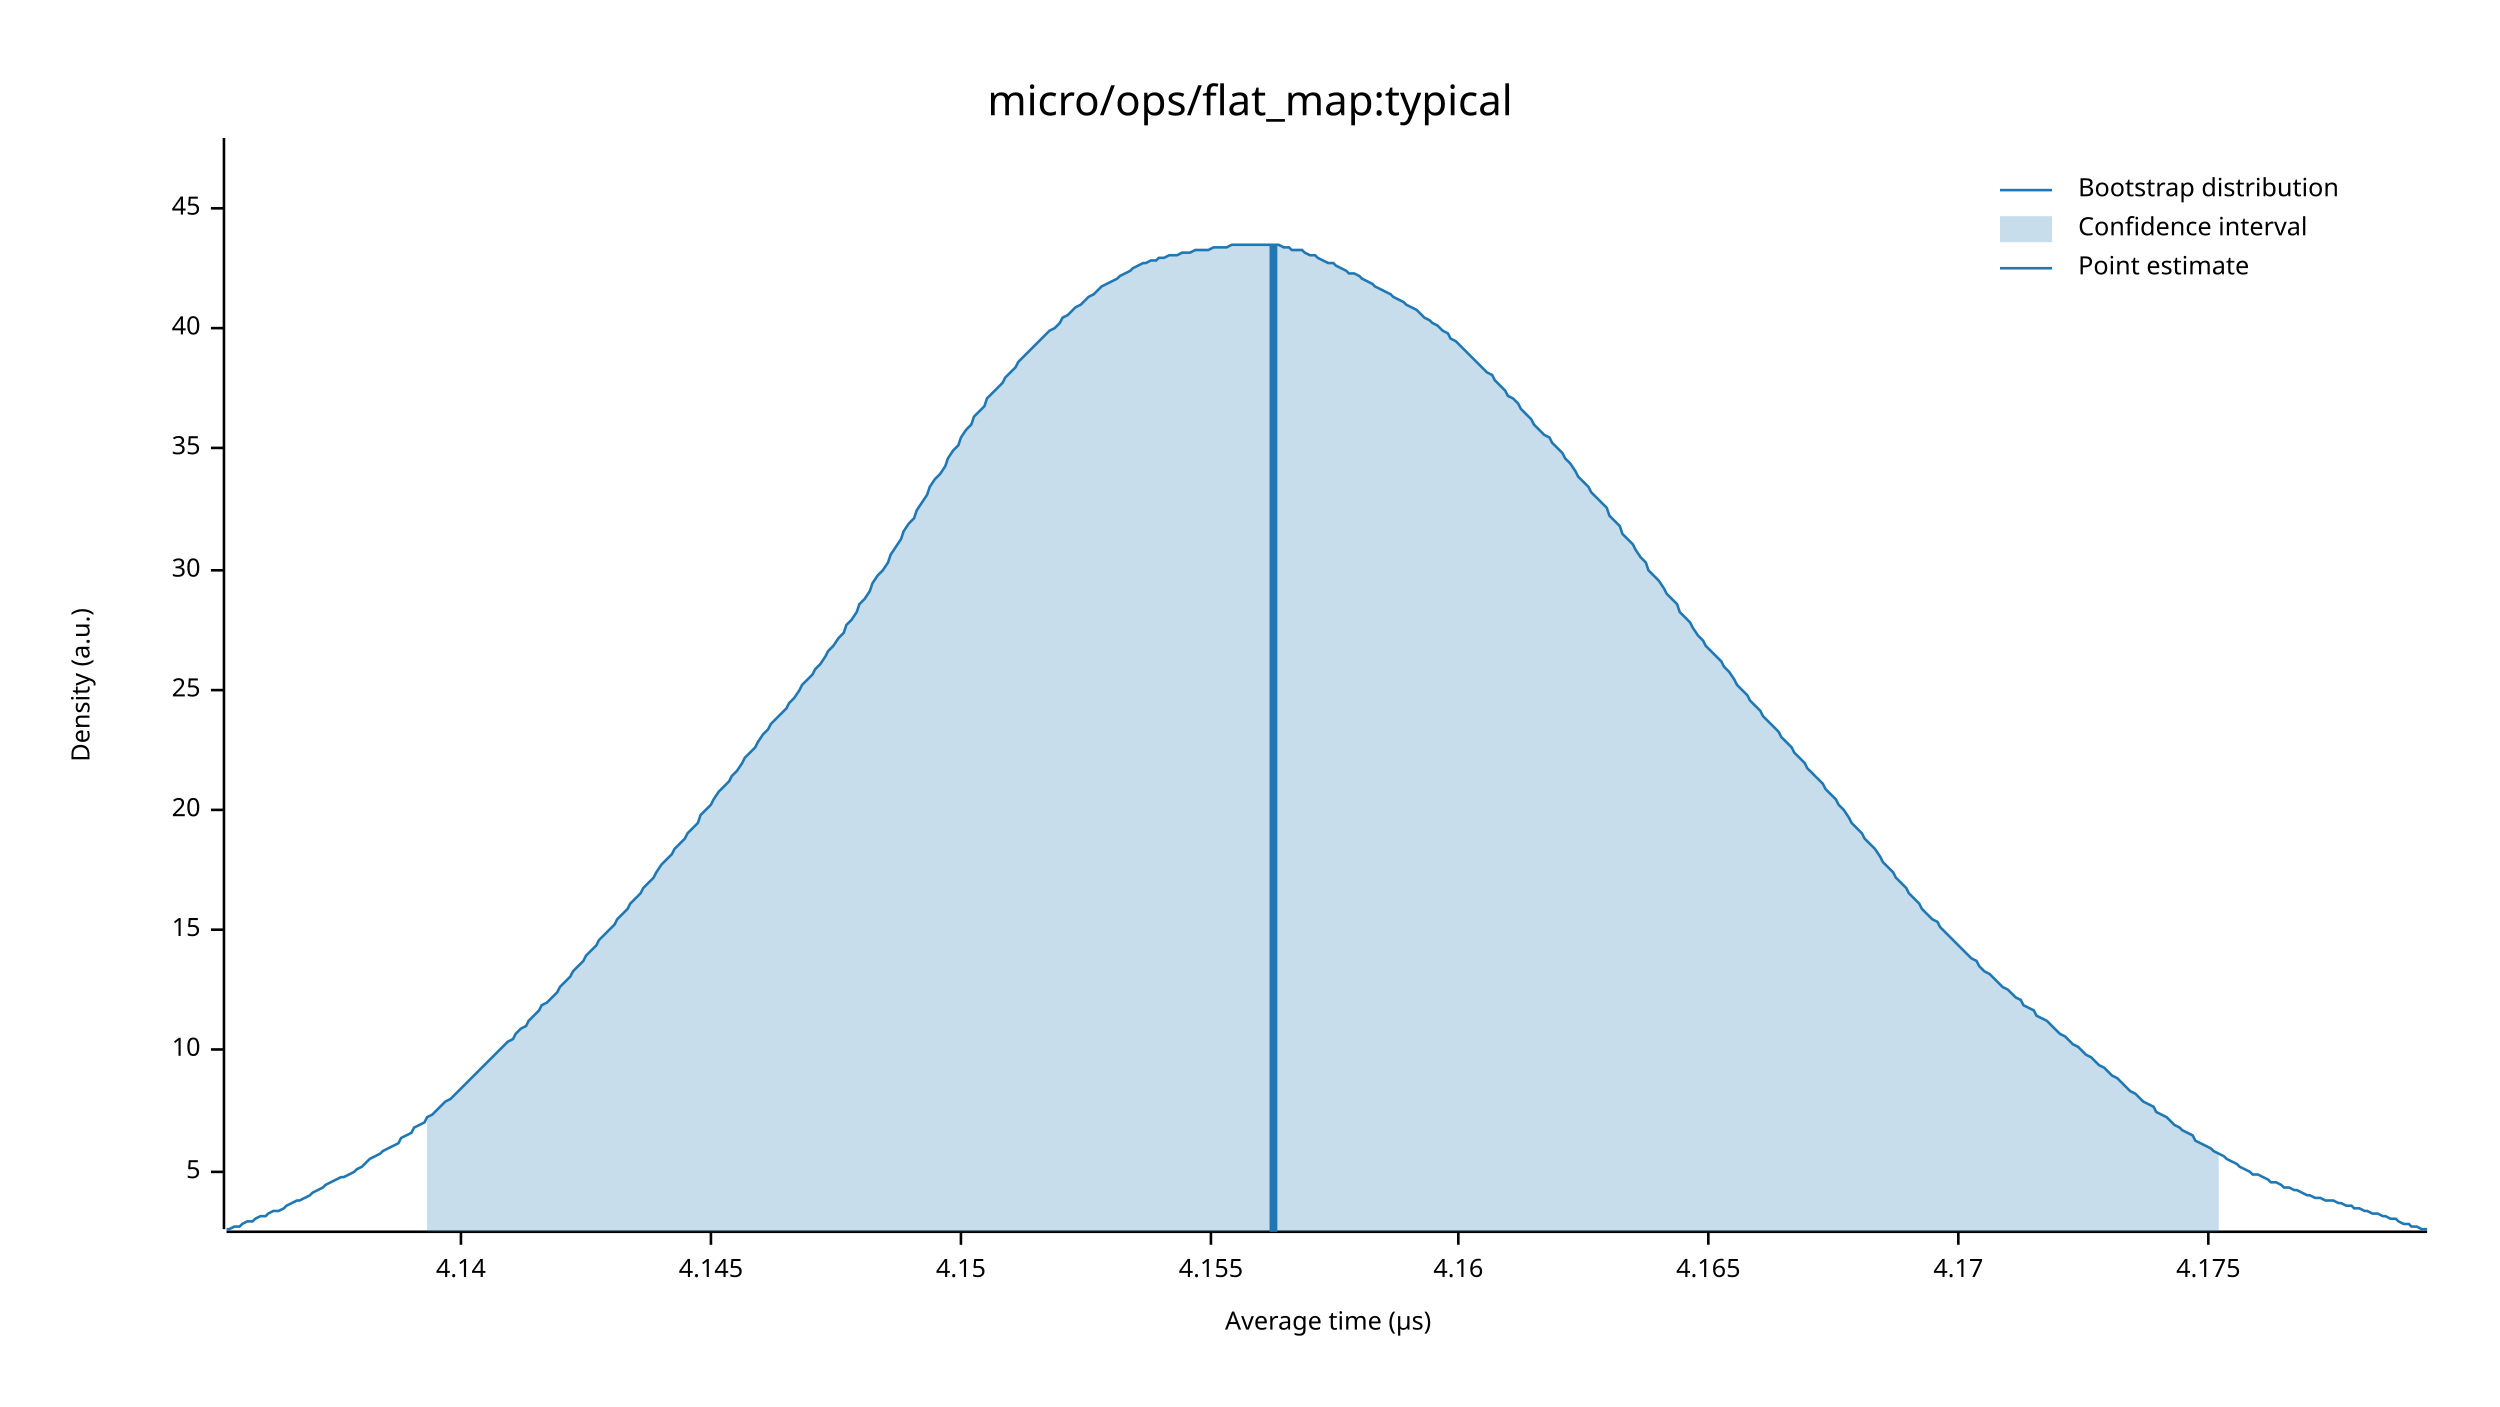
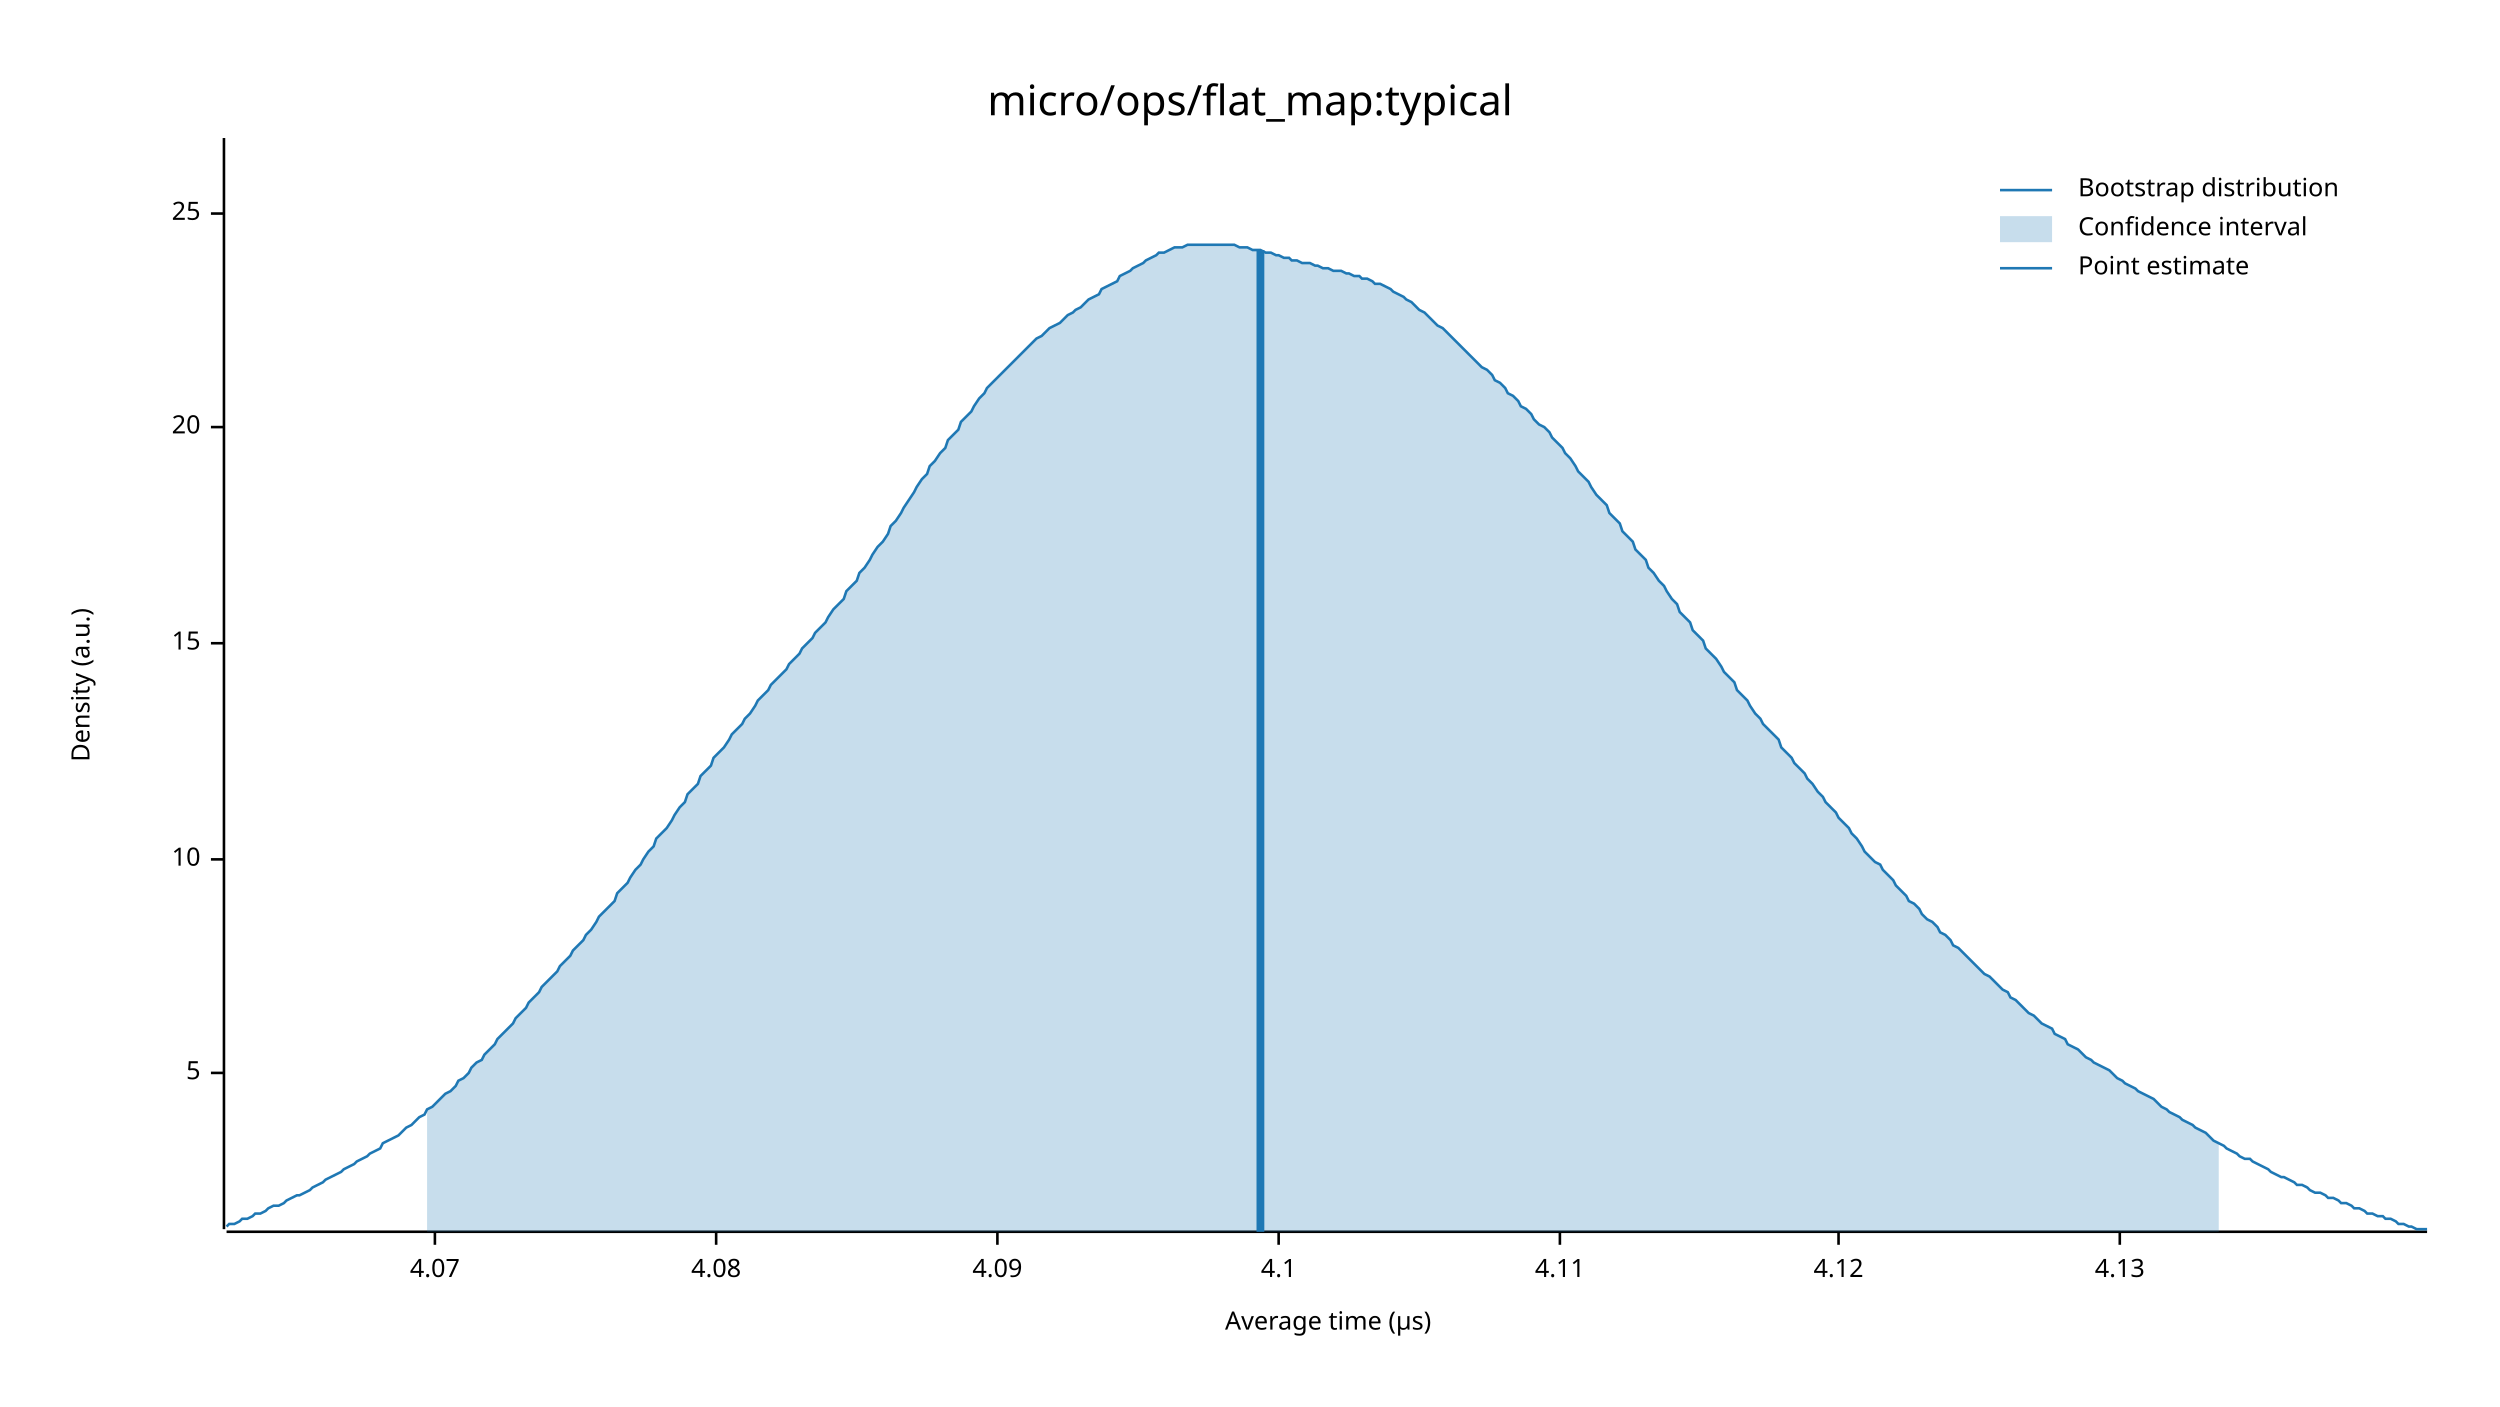
<svg xmlns="http://www.w3.org/2000/svg" width="960" height="540" viewBox="0 0 960 540">
  <text x="480" y="32" dy="0.76em" text-anchor="middle" font-family="sans-serif" font-size="16.129" opacity="1" fill="#000000">
micro/ops/flat_map:typical
</text>
  <text x="27" y="263" dy="0.76em" text-anchor="middle" font-family="sans-serif" font-size="9.677" opacity="1" fill="#000000" transform="rotate(270, 27, 263)">
Density (a.u.)
</text>
  <text x="510" y="513" dy="-0.5ex" text-anchor="middle" font-family="sans-serif" font-size="9.677" opacity="1" fill="#000000">
Average time (µs)
</text>
  <polyline fill="none" opacity="1" stroke="#000000" stroke-width="1" points="86,53 86,472 " />
-   <text x="77" y="450" dy="0.5ex" text-anchor="end" font-family="sans-serif" font-size="9.677" opacity="1" fill="#000000">
+   <text x="77" y="412" dy="0.5ex" text-anchor="end" font-family="sans-serif" font-size="9.677" opacity="1" fill="#000000">
5
</text>
-   <polyline fill="none" opacity="1" stroke="#000000" stroke-width="1" points="81,450 86,450 " />
-   <text x="77" y="403" dy="0.5ex" text-anchor="end" font-family="sans-serif" font-size="9.677" opacity="1" fill="#000000">
+   <polyline fill="none" opacity="1" stroke="#000000" stroke-width="1" points="81,412 86,412 " />
+   <text x="77" y="330" dy="0.5ex" text-anchor="end" font-family="sans-serif" font-size="9.677" opacity="1" fill="#000000">
10
</text>
-   <polyline fill="none" opacity="1" stroke="#000000" stroke-width="1" points="81,403 86,403 " />
-   <text x="77" y="357" dy="0.5ex" text-anchor="end" font-family="sans-serif" font-size="9.677" opacity="1" fill="#000000">
+   <polyline fill="none" opacity="1" stroke="#000000" stroke-width="1" points="81,330 86,330 " />
+   <text x="77" y="247" dy="0.5ex" text-anchor="end" font-family="sans-serif" font-size="9.677" opacity="1" fill="#000000">
15
</text>
-   <polyline fill="none" opacity="1" stroke="#000000" stroke-width="1" points="81,357 86,357 " />
-   <text x="77" y="311" dy="0.5ex" text-anchor="end" font-family="sans-serif" font-size="9.677" opacity="1" fill="#000000">
+   <polyline fill="none" opacity="1" stroke="#000000" stroke-width="1" points="81,247 86,247 " />
+   <text x="77" y="164" dy="0.5ex" text-anchor="end" font-family="sans-serif" font-size="9.677" opacity="1" fill="#000000">
20
</text>
-   <polyline fill="none" opacity="1" stroke="#000000" stroke-width="1" points="81,311 86,311 " />
-   <text x="77" y="265" dy="0.5ex" text-anchor="end" font-family="sans-serif" font-size="9.677" opacity="1" fill="#000000">
+   <polyline fill="none" opacity="1" stroke="#000000" stroke-width="1" points="81,164 86,164 " />
+   <text x="77" y="82" dy="0.5ex" text-anchor="end" font-family="sans-serif" font-size="9.677" opacity="1" fill="#000000">
25
</text>
-   <polyline fill="none" opacity="1" stroke="#000000" stroke-width="1" points="81,265 86,265 " />
-   <text x="77" y="219" dy="0.5ex" text-anchor="end" font-family="sans-serif" font-size="9.677" opacity="1" fill="#000000">
- 30
+   <polyline fill="none" opacity="1" stroke="#000000" stroke-width="1" points="81,82 86,82 " />
+   <polyline fill="none" opacity="1" stroke="#000000" stroke-width="1" points="87,473 932,473 " />
+   <text x="167" y="483" dy="0.76em" text-anchor="middle" font-family="sans-serif" font-size="9.677" opacity="1" fill="#000000">
+ 4.07
</text>
-   <polyline fill="none" opacity="1" stroke="#000000" stroke-width="1" points="81,219 86,219 " />
-   <text x="77" y="172" dy="0.5ex" text-anchor="end" font-family="sans-serif" font-size="9.677" opacity="1" fill="#000000">
- 35
+   <polyline fill="none" opacity="1" stroke="#000000" stroke-width="1" points="167,473 167,478 " />
+   <text x="275" y="483" dy="0.76em" text-anchor="middle" font-family="sans-serif" font-size="9.677" opacity="1" fill="#000000">
+ 4.08
</text>
-   <polyline fill="none" opacity="1" stroke="#000000" stroke-width="1" points="81,172 86,172 " />
-   <text x="77" y="126" dy="0.5ex" text-anchor="end" font-family="sans-serif" font-size="9.677" opacity="1" fill="#000000">
- 40
+   <polyline fill="none" opacity="1" stroke="#000000" stroke-width="1" points="275,473 275,478 " />
+   <text x="383" y="483" dy="0.76em" text-anchor="middle" font-family="sans-serif" font-size="9.677" opacity="1" fill="#000000">
+ 4.09
</text>
-   <polyline fill="none" opacity="1" stroke="#000000" stroke-width="1" points="81,126 86,126 " />
-   <text x="77" y="80" dy="0.5ex" text-anchor="end" font-family="sans-serif" font-size="9.677" opacity="1" fill="#000000">
- 45
+   <polyline fill="none" opacity="1" stroke="#000000" stroke-width="1" points="383,473 383,478 " />
+   <text x="491" y="483" dy="0.76em" text-anchor="middle" font-family="sans-serif" font-size="9.677" opacity="1" fill="#000000">
+ 4.1
</text>
-   <polyline fill="none" opacity="1" stroke="#000000" stroke-width="1" points="81,80 86,80 " />
-   <polyline fill="none" opacity="1" stroke="#000000" stroke-width="1" points="87,473 932,473 " />
-   <text x="177" y="483" dy="0.76em" text-anchor="middle" font-family="sans-serif" font-size="9.677" opacity="1" fill="#000000">
- 4.14
+   <polyline fill="none" opacity="1" stroke="#000000" stroke-width="1" points="491,473 491,478 " />
+   <text x="599" y="483" dy="0.76em" text-anchor="middle" font-family="sans-serif" font-size="9.677" opacity="1" fill="#000000">
+ 4.11
</text>
-   <polyline fill="none" opacity="1" stroke="#000000" stroke-width="1" points="177,473 177,478 " />
-   <text x="273" y="483" dy="0.76em" text-anchor="middle" font-family="sans-serif" font-size="9.677" opacity="1" fill="#000000">
- 4.145
+   <polyline fill="none" opacity="1" stroke="#000000" stroke-width="1" points="599,473 599,478 " />
+   <text x="706" y="483" dy="0.76em" text-anchor="middle" font-family="sans-serif" font-size="9.677" opacity="1" fill="#000000">
+ 4.12
</text>
-   <polyline fill="none" opacity="1" stroke="#000000" stroke-width="1" points="273,473 273,478 " />
-   <text x="369" y="483" dy="0.76em" text-anchor="middle" font-family="sans-serif" font-size="9.677" opacity="1" fill="#000000">
- 4.15
+   <polyline fill="none" opacity="1" stroke="#000000" stroke-width="1" points="706,473 706,478 " />
+   <text x="814" y="483" dy="0.76em" text-anchor="middle" font-family="sans-serif" font-size="9.677" opacity="1" fill="#000000">
+ 4.13
</text>
-   <polyline fill="none" opacity="1" stroke="#000000" stroke-width="1" points="369,473 369,478 " />
-   <text x="465" y="483" dy="0.76em" text-anchor="middle" font-family="sans-serif" font-size="9.677" opacity="1" fill="#000000">
- 4.155
- </text>
-   <polyline fill="none" opacity="1" stroke="#000000" stroke-width="1" points="465,473 465,478 " />
-   <text x="560" y="483" dy="0.76em" text-anchor="middle" font-family="sans-serif" font-size="9.677" opacity="1" fill="#000000">
- 4.16
- </text>
-   <polyline fill="none" opacity="1" stroke="#000000" stroke-width="1" points="560,473 560,478 " />
-   <text x="656" y="483" dy="0.76em" text-anchor="middle" font-family="sans-serif" font-size="9.677" opacity="1" fill="#000000">
- 4.165
- </text>
-   <polyline fill="none" opacity="1" stroke="#000000" stroke-width="1" points="656,473 656,478 " />
-   <text x="752" y="483" dy="0.76em" text-anchor="middle" font-family="sans-serif" font-size="9.677" opacity="1" fill="#000000">
- 4.17
- </text>
-   <polyline fill="none" opacity="1" stroke="#000000" stroke-width="1" points="752,473 752,478 " />
-   <text x="848" y="483" dy="0.76em" text-anchor="middle" font-family="sans-serif" font-size="9.677" opacity="1" fill="#000000">
- 4.175
- </text>
-   <polyline fill="none" opacity="1" stroke="#000000" stroke-width="1" points="848,473 848,478 " />
-   <polyline fill="none" opacity="1" stroke="#1F78B4" stroke-width="1" points="87,472 88,472 90,471 92,471 93,470 95,469 97,469 98,468 100,467 102,467 103,466 105,465 107,465 109,464 110,463 112,462 114,461 115,461 117,460 119,459 120,458 122,457 124,456 125,455 127,454 129,453 131,452 132,452 134,451 136,450 137,449 139,448 141,446 142,445 144,444 146,443 147,442 149,441 151,440 153,439 154,437 156,436 158,435 159,433 161,432 163,431 164,429 166,428 168,426 169,425 171,423 173,422 175,420 176,419 178,417 180,415 181,414 183,412 185,410 186,409 188,407 190,405 191,404 193,402 195,400 197,399 198,397 200,395 202,394 203,392 205,390 207,388 208,386 210,385 212,383 214,381 215,379 217,377 219,375 220,373 222,371 224,369 225,367 227,365 229,363 230,361 232,359 234,357 236,355 237,353 239,351 241,349 242,347 244,345 246,343 247,341 249,339 251,337 252,335 254,332 256,330 258,328 259,326 261,324 263,322 264,320 266,318 268,316 269,313 271,311 273,309 274,307 276,304 278,302 280,300 281,298 283,296 285,293 286,291 288,289 290,287 291,285 293,282 295,280 296,278 298,276 300,274 302,272 303,270 305,268 307,265 308,263 310,261 312,259 313,257 315,255 317,252 318,250 320,248 322,245 324,243 325,240 327,238 329,235 330,232 332,230 334,227 335,224 337,221 339,219 341,216 342,213 344,210 346,207 347,204 349,201 351,199 352,196 354,193 356,190 357,187 359,184 361,182 363,179 364,176 366,173 368,171 369,168 371,165 373,163 374,160 376,158 378,156 379,153 381,151 383,149 385,147 386,145 388,143 390,141 391,139 393,137 395,135 396,134 398,132 400,130 401,129 403,127 405,126 407,124 408,122 410,121 412,119 413,118 415,117 417,115 418,114 420,113 422,111 423,110 425,109 427,108 429,107 430,106 432,105 434,104 435,103 437,102 439,101 440,101 442,100 444,100 445,99 447,99 449,98 451,98 452,98 454,97 456,97 457,97 459,96 461,96 462,96 464,96 466,95 468,95 469,95 471,95 473,94 474,94 476,94 478,94 479,94 481,94 483,94 484,94 486,94 488,94 490,94 491,94 493,95 495,95 496,96 498,96 500,96 501,97 503,98 505,98 506,99 508,100 510,101 512,101 513,102 515,103 517,104 518,105 520,105 522,106 523,107 525,108 527,109 528,110 530,111 532,112 534,113 535,114 537,115 539,116 540,117 542,118 544,119 545,120 547,122 549,123 550,124 552,125 554,127 556,128 557,130 559,131 561,133 562,134 564,136 566,138 567,139 569,141 571,143 573,144 574,146 576,148 578,150 579,152 581,153 583,155 584,157 586,159 588,161 589,163 591,165 593,167 595,168 596,170 598,172 600,174 601,176 603,178 605,181 606,183 608,185 610,187 611,189 613,191 615,193 617,195 618,198 620,200 622,202 623,205 625,207 627,209 628,211 630,214 632,216 633,219 635,221 637,223 639,226 640,228 642,230 644,232 645,235 647,237 649,239 650,241 652,244 654,246 655,248 657,250 659,252 661,254 662,256 664,258 666,261 667,263 669,265 671,267 672,269 674,271 676,273 677,275 679,277 681,279 683,281 684,283 686,285 688,287 689,289 691,291 693,293 694,295 696,297 698,299 700,301 701,303 703,305 705,307 706,309 708,311 710,314 711,316 713,318 715,320 716,322 718,324 720,326 722,329 723,331 725,333 727,335 728,337 730,339 732,341 733,343 735,345 737,347 738,349 740,351 742,353 744,354 745,356 747,358 749,360 750,361 752,363 754,365 755,366 757,368 759,369 760,371 762,373 764,374 766,376 767,377 769,379 771,380 772,381 774,383 776,384 777,386 779,387 781,388 782,390 784,391 786,392 788,394 789,395 791,397 793,398 794,399 796,401 798,402 799,403 801,405 803,406 804,407 806,409 808,410 810,412 811,413 813,414 815,416 816,417 818,419 820,420 821,421 823,423 825,424 827,425 828,427 830,428 832,429 833,430 835,432 837,433 838,434 840,435 842,436 843,438 845,439 847,440 849,441 850,442 852,443 854,444 855,445 857,446 859,447 860,448 862,449 864,450 865,451 867,451 869,452 871,453 872,454 874,454 876,455 877,456 879,456 881,457 882,457 884,458 886,459 887,459 889,460 891,460 893,461 894,461 896,461 898,462 899,462 901,463 903,463 904,464 906,464 908,465 909,465 911,466 913,466 915,467 916,467 918,468 920,468 921,469 923,470 925,470 926,471 928,471 930,472 932,472 " />
-   <polygon opacity="0.25" fill="#1F78B4" points="164,429 166,428 168,426 169,425 171,423 173,422 175,420 176,419 178,417 180,415 181,414 183,412 185,410 186,409 188,407 190,405 191,404 193,402 195,400 197,399 198,397 200,395 202,394 203,392 205,390 207,388 208,386 210,385 212,383 214,381 215,379 217,377 219,375 220,373 222,371 224,369 225,367 227,365 229,363 230,361 232,359 234,357 236,355 237,353 239,351 241,349 242,347 244,345 246,343 247,341 249,339 251,337 252,335 254,332 256,330 258,328 259,326 261,324 263,322 264,320 266,318 268,316 269,313 271,311 273,309 274,307 276,304 278,302 280,300 281,298 283,296 285,293 286,291 288,289 290,287 291,285 293,282 295,280 296,278 298,276 300,274 302,272 303,270 305,268 307,265 308,263 310,261 312,259 313,257 315,255 317,252 318,250 320,248 322,245 324,243 325,240 327,238 329,235 330,232 332,230 334,227 335,224 337,221 339,219 341,216 342,213 344,210 346,207 347,204 349,201 351,199 352,196 354,193 356,190 357,187 359,184 361,182 363,179 364,176 366,173 368,171 369,168 371,165 373,163 374,160 376,158 378,156 379,153 381,151 383,149 385,147 386,145 388,143 390,141 391,139 393,137 395,135 396,134 398,132 400,130 401,129 403,127 405,126 407,124 408,122 410,121 412,119 413,118 415,117 417,115 418,114 420,113 422,111 423,110 425,109 427,108 429,107 430,106 432,105 434,104 435,103 437,102 439,101 440,101 442,100 444,100 445,99 447,99 449,98 451,98 452,98 454,97 456,97 457,97 459,96 461,96 462,96 464,96 466,95 468,95 469,95 471,95 473,94 474,94 476,94 478,94 479,94 481,94 483,94 484,94 486,94 488,94 490,94 491,94 493,95 495,95 496,96 498,96 500,96 501,97 503,98 505,98 506,99 508,100 510,101 512,101 513,102 515,103 517,104 518,105 520,105 522,106 523,107 525,108 527,109 528,110 530,111 532,112 534,113 535,114 537,115 539,116 540,117 542,118 544,119 545,120 547,122 549,123 550,124 552,125 554,127 556,128 557,130 559,131 561,133 562,134 564,136 566,138 567,139 569,141 571,143 573,144 574,146 576,148 578,150 579,152 581,153 583,155 584,157 586,159 588,161 589,163 591,165 593,167 595,168 596,170 598,172 600,174 601,176 603,178 605,181 606,183 608,185 610,187 611,189 613,191 615,193 617,195 618,198 620,200 622,202 623,205 625,207 627,209 628,211 630,214 632,216 633,219 635,221 637,223 639,226 640,228 642,230 644,232 645,235 647,237 649,239 650,241 652,244 654,246 655,248 657,250 659,252 661,254 662,256 664,258 666,261 667,263 669,265 671,267 672,269 674,271 676,273 677,275 679,277 681,279 683,281 684,283 686,285 688,287 689,289 691,291 693,293 694,295 696,297 698,299 700,301 701,303 703,305 705,307 706,309 708,311 710,314 711,316 713,318 715,320 716,322 718,324 720,326 722,329 723,331 725,333 727,335 728,337 730,339 732,341 733,343 735,345 737,347 738,349 740,351 742,353 744,354 745,356 747,358 749,360 750,361 752,363 754,365 755,366 757,368 759,369 760,371 762,373 764,374 766,376 767,377 769,379 771,380 772,381 774,383 776,384 777,386 779,387 781,388 782,390 784,391 786,392 788,394 789,395 791,397 793,398 794,399 796,401 798,402 799,403 801,405 803,406 804,407 806,409 808,410 810,412 811,413 813,414 815,416 816,417 818,419 820,420 821,421 823,423 825,424 827,425 828,427 830,428 832,429 833,430 835,432 837,433 838,434 840,435 842,436 843,438 845,439 847,440 849,441 850,442 852,443 852,473 164,473 " />
-   <polyline fill="none" opacity="1" stroke="#1F78B4" stroke-width="3" points="489,473 489,94 " />
+   <polyline fill="none" opacity="1" stroke="#000000" stroke-width="1" points="814,473 814,478 " />
+   <polyline fill="none" opacity="1" stroke="#1F78B4" stroke-width="1" points="87,471 88,470 90,470 92,469 93,468 95,468 97,467 98,466 100,466 102,465 103,464 105,463 107,463 109,462 110,461 112,460 114,459 115,459 117,458 119,457 120,456 122,455 124,454 125,453 127,452 129,451 131,450 132,449 134,448 136,447 137,446 139,445 141,444 142,443 144,442 146,441 147,439 149,438 151,437 153,436 154,435 156,433 158,432 159,431 161,429 163,428 164,426 166,425 168,423 169,422 171,420 173,419 175,417 176,415 178,414 180,412 181,410 183,408 185,407 186,405 188,403 190,401 191,399 193,397 195,395 197,393 198,391 200,389 202,387 203,385 205,383 207,381 208,379 210,377 212,375 214,373 215,371 217,369 219,367 220,365 222,363 224,361 225,359 227,357 229,354 230,352 232,350 234,348 236,346 237,343 239,341 241,339 242,337 244,334 246,332 247,330 249,327 251,325 252,322 254,320 256,318 258,315 259,313 261,310 263,308 264,305 266,303 268,301 269,298 271,296 273,294 274,291 276,289 278,287 280,284 281,282 283,280 285,278 286,276 288,274 290,271 291,269 293,267 295,265 296,263 298,261 300,259 302,257 303,255 305,253 307,251 308,249 310,247 312,245 313,243 315,241 317,239 318,237 320,234 322,232 324,230 325,227 327,225 329,223 330,220 332,218 334,215 335,213 337,210 339,208 341,205 342,202 344,200 346,197 347,195 349,192 351,189 352,187 354,184 356,182 357,179 359,177 361,174 363,172 364,169 366,167 368,165 369,162 371,160 373,158 374,156 376,153 378,151 379,149 381,147 383,145 385,143 386,142 388,140 390,138 391,137 393,135 395,133 396,132 398,130 400,129 401,128 403,126 405,125 407,124 408,123 410,121 412,120 413,119 415,118 417,116 418,115 420,114 422,113 423,111 425,110 427,109 429,108 430,106 432,105 434,104 435,103 437,102 439,101 440,100 442,99 444,98 445,97 447,97 449,96 451,95 452,95 454,95 456,94 457,94 459,94 461,94 462,94 464,94 466,94 468,94 469,94 471,94 473,94 474,94 476,95 478,95 479,95 481,96 483,96 484,96 486,97 488,97 490,98 491,98 493,99 495,99 496,100 498,100 500,101 501,101 503,101 505,102 506,102 508,103 510,103 512,104 513,104 515,104 517,105 518,105 520,106 522,106 523,107 525,107 527,108 528,109 530,109 532,110 534,111 535,112 537,113 539,114 540,115 542,116 544,118 545,119 547,120 549,122 550,123 552,125 554,126 556,128 557,129 559,131 561,133 562,134 564,136 566,138 567,139 569,141 571,142 573,144 574,146 576,147 578,149 579,151 581,152 583,154 584,156 586,157 588,159 589,161 591,163 593,164 595,166 596,168 598,170 600,172 601,174 603,176 605,179 606,181 608,183 610,185 611,187 613,190 615,192 617,194 618,197 620,199 622,201 623,204 625,206 627,208 628,211 630,213 632,215 633,218 635,220 637,223 639,225 640,227 642,230 644,232 645,235 647,237 649,239 650,242 652,244 654,246 655,249 657,251 659,253 661,256 662,258 664,260 666,262 667,265 669,267 671,269 672,271 674,274 676,276 677,278 679,280 681,282 683,284 684,287 686,289 688,291 689,293 691,295 693,297 694,299 696,301 698,304 700,306 701,308 703,310 705,312 706,314 708,316 710,318 711,320 713,322 715,325 716,327 718,329 720,331 722,332 723,334 725,336 727,338 728,340 730,342 732,344 733,346 735,347 737,349 738,351 740,353 742,354 744,356 745,358 747,359 749,361 750,363 752,364 754,366 755,367 757,369 759,371 760,372 762,374 764,375 766,377 767,378 769,380 771,381 772,383 774,384 776,386 777,387 779,389 781,390 782,391 784,393 786,394 788,395 789,397 791,398 793,399 794,401 796,402 798,403 799,404 801,406 803,407 804,408 806,409 808,410 810,411 811,412 813,414 815,415 816,416 818,417 820,418 821,419 823,420 825,421 827,422 828,423 830,425 832,426 833,427 835,428 837,429 838,430 840,431 842,432 843,433 845,434 847,435 849,437 850,438 852,439 854,440 855,441 857,442 859,443 860,444 862,445 864,445 865,446 867,447 869,448 871,449 872,450 874,451 876,452 877,452 879,453 881,454 882,455 884,455 886,456 887,457 889,458 891,458 893,459 894,460 896,460 898,461 899,462 901,462 903,463 904,464 906,464 908,465 909,466 911,466 913,467 915,467 916,468 918,468 920,469 921,470 923,470 925,471 926,471 928,472 930,472 932,472 " />
+   <polygon opacity="0.25" fill="#1F78B4" points="164,426 166,425 168,423 169,422 171,420 173,419 175,417 176,415 178,414 180,412 181,410 183,408 185,407 186,405 188,403 190,401 191,399 193,397 195,395 197,393 198,391 200,389 202,387 203,385 205,383 207,381 208,379 210,377 212,375 214,373 215,371 217,369 219,367 220,365 222,363 224,361 225,359 227,357 229,354 230,352 232,350 234,348 236,346 237,343 239,341 241,339 242,337 244,334 246,332 247,330 249,327 251,325 252,322 254,320 256,318 258,315 259,313 261,310 263,308 264,305 266,303 268,301 269,298 271,296 273,294 274,291 276,289 278,287 280,284 281,282 283,280 285,278 286,276 288,274 290,271 291,269 293,267 295,265 296,263 298,261 300,259 302,257 303,255 305,253 307,251 308,249 310,247 312,245 313,243 315,241 317,239 318,237 320,234 322,232 324,230 325,227 327,225 329,223 330,220 332,218 334,215 335,213 337,210 339,208 341,205 342,202 344,200 346,197 347,195 349,192 351,189 352,187 354,184 356,182 357,179 359,177 361,174 363,172 364,169 366,167 368,165 369,162 371,160 373,158 374,156 376,153 378,151 379,149 381,147 383,145 385,143 386,142 388,140 390,138 391,137 393,135 395,133 396,132 398,130 400,129 401,128 403,126 405,125 407,124 408,123 410,121 412,120 413,119 415,118 417,116 418,115 420,114 422,113 423,111 425,110 427,109 429,108 430,106 432,105 434,104 435,103 437,102 439,101 440,100 442,99 444,98 445,97 447,97 449,96 451,95 452,95 454,95 456,94 457,94 459,94 461,94 462,94 464,94 466,94 468,94 469,94 471,94 473,94 474,94 476,95 478,95 479,95 481,96 483,96 484,96 486,97 488,97 490,98 491,98 493,99 495,99 496,100 498,100 500,101 501,101 503,101 505,102 506,102 508,103 510,103 512,104 513,104 515,104 517,105 518,105 520,106 522,106 523,107 525,107 527,108 528,109 530,109 532,110 534,111 535,112 537,113 539,114 540,115 542,116 544,118 545,119 547,120 549,122 550,123 552,125 554,126 556,128 557,129 559,131 561,133 562,134 564,136 566,138 567,139 569,141 571,142 573,144 574,146 576,147 578,149 579,151 581,152 583,154 584,156 586,157 588,159 589,161 591,163 593,164 595,166 596,168 598,170 600,172 601,174 603,176 605,179 606,181 608,183 610,185 611,187 613,190 615,192 617,194 618,197 620,199 622,201 623,204 625,206 627,208 628,211 630,213 632,215 633,218 635,220 637,223 639,225 640,227 642,230 644,232 645,235 647,237 649,239 650,242 652,244 654,246 655,249 657,251 659,253 661,256 662,258 664,260 666,262 667,265 669,267 671,269 672,271 674,274 676,276 677,278 679,280 681,282 683,284 684,287 686,289 688,291 689,293 691,295 693,297 694,299 696,301 698,304 700,306 701,308 703,310 705,312 706,314 708,316 710,318 711,320 713,322 715,325 716,327 718,329 720,331 722,332 723,334 725,336 727,338 728,340 730,342 732,344 733,346 735,347 737,349 738,351 740,353 742,354 744,356 745,358 747,359 749,361 750,363 752,364 754,366 755,367 757,369 759,371 760,372 762,374 764,375 766,377 767,378 769,380 771,381 772,383 774,384 776,386 777,387 779,389 781,390 782,391 784,393 786,394 788,395 789,397 791,398 793,399 794,401 796,402 798,403 799,404 801,406 803,407 804,408 806,409 808,410 810,411 811,412 813,414 815,415 816,416 818,417 820,418 821,419 823,420 825,421 827,422 828,423 830,425 832,426 833,427 835,428 837,429 838,430 840,431 842,432 843,433 845,434 847,435 849,437 850,438 852,439 852,473 164,473 " />
+   <polyline fill="none" opacity="1" stroke="#1F78B4" stroke-width="3" points="484,473 484,96 " />
  <text x="798" y="68" dy="0.76em" text-anchor="start" font-family="sans-serif" font-size="9.677" opacity="1" fill="#000000">
Bootstrap distribution
</text>
  <text x="798" y="83" dy="0.76em" text-anchor="start" font-family="sans-serif" font-size="9.677" opacity="1" fill="#000000">
Confidence interval
</text>
  <text x="798" y="98" dy="0.76em" text-anchor="start" font-family="sans-serif" font-size="9.677" opacity="1" fill="#000000">
Point estimate
</text>
  <polyline fill="none" opacity="1" stroke="#1F78B4" stroke-width="1" points="768,73 788,73 " />
  <rect x="768" y="83" width="20" height="10" opacity="0.25" fill="#1F78B4" stroke="none" />
  <polyline fill="none" opacity="1" stroke="#1F78B4" stroke-width="1" points="768,103 788,103 " />
</svg>
